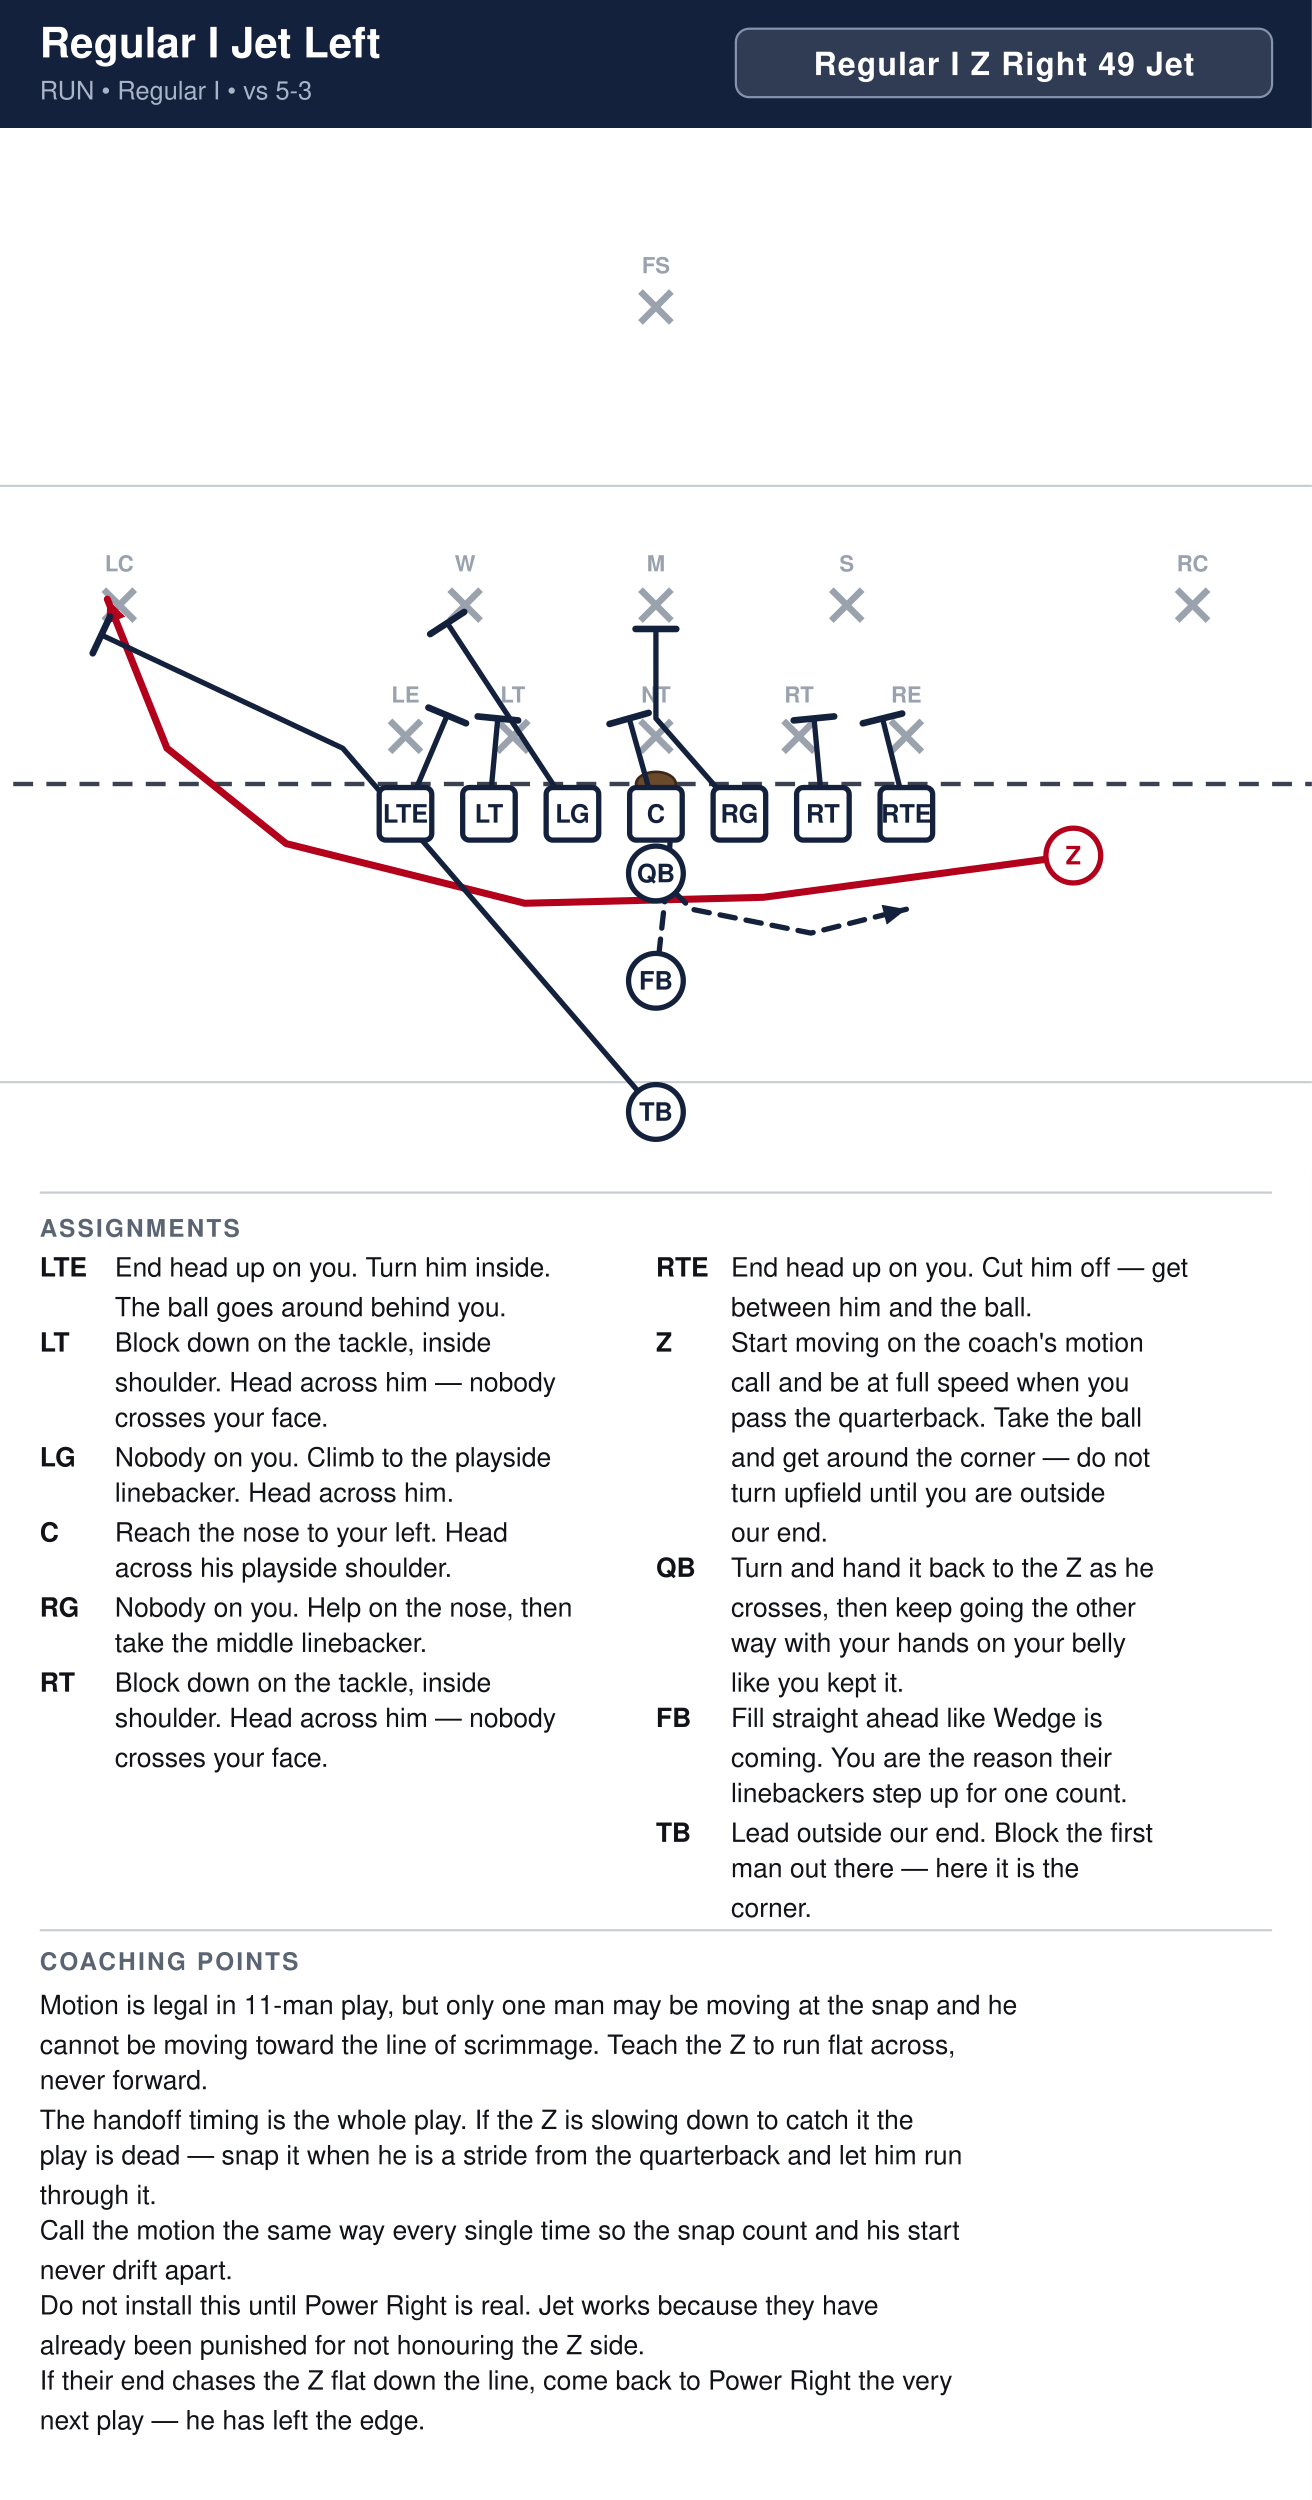
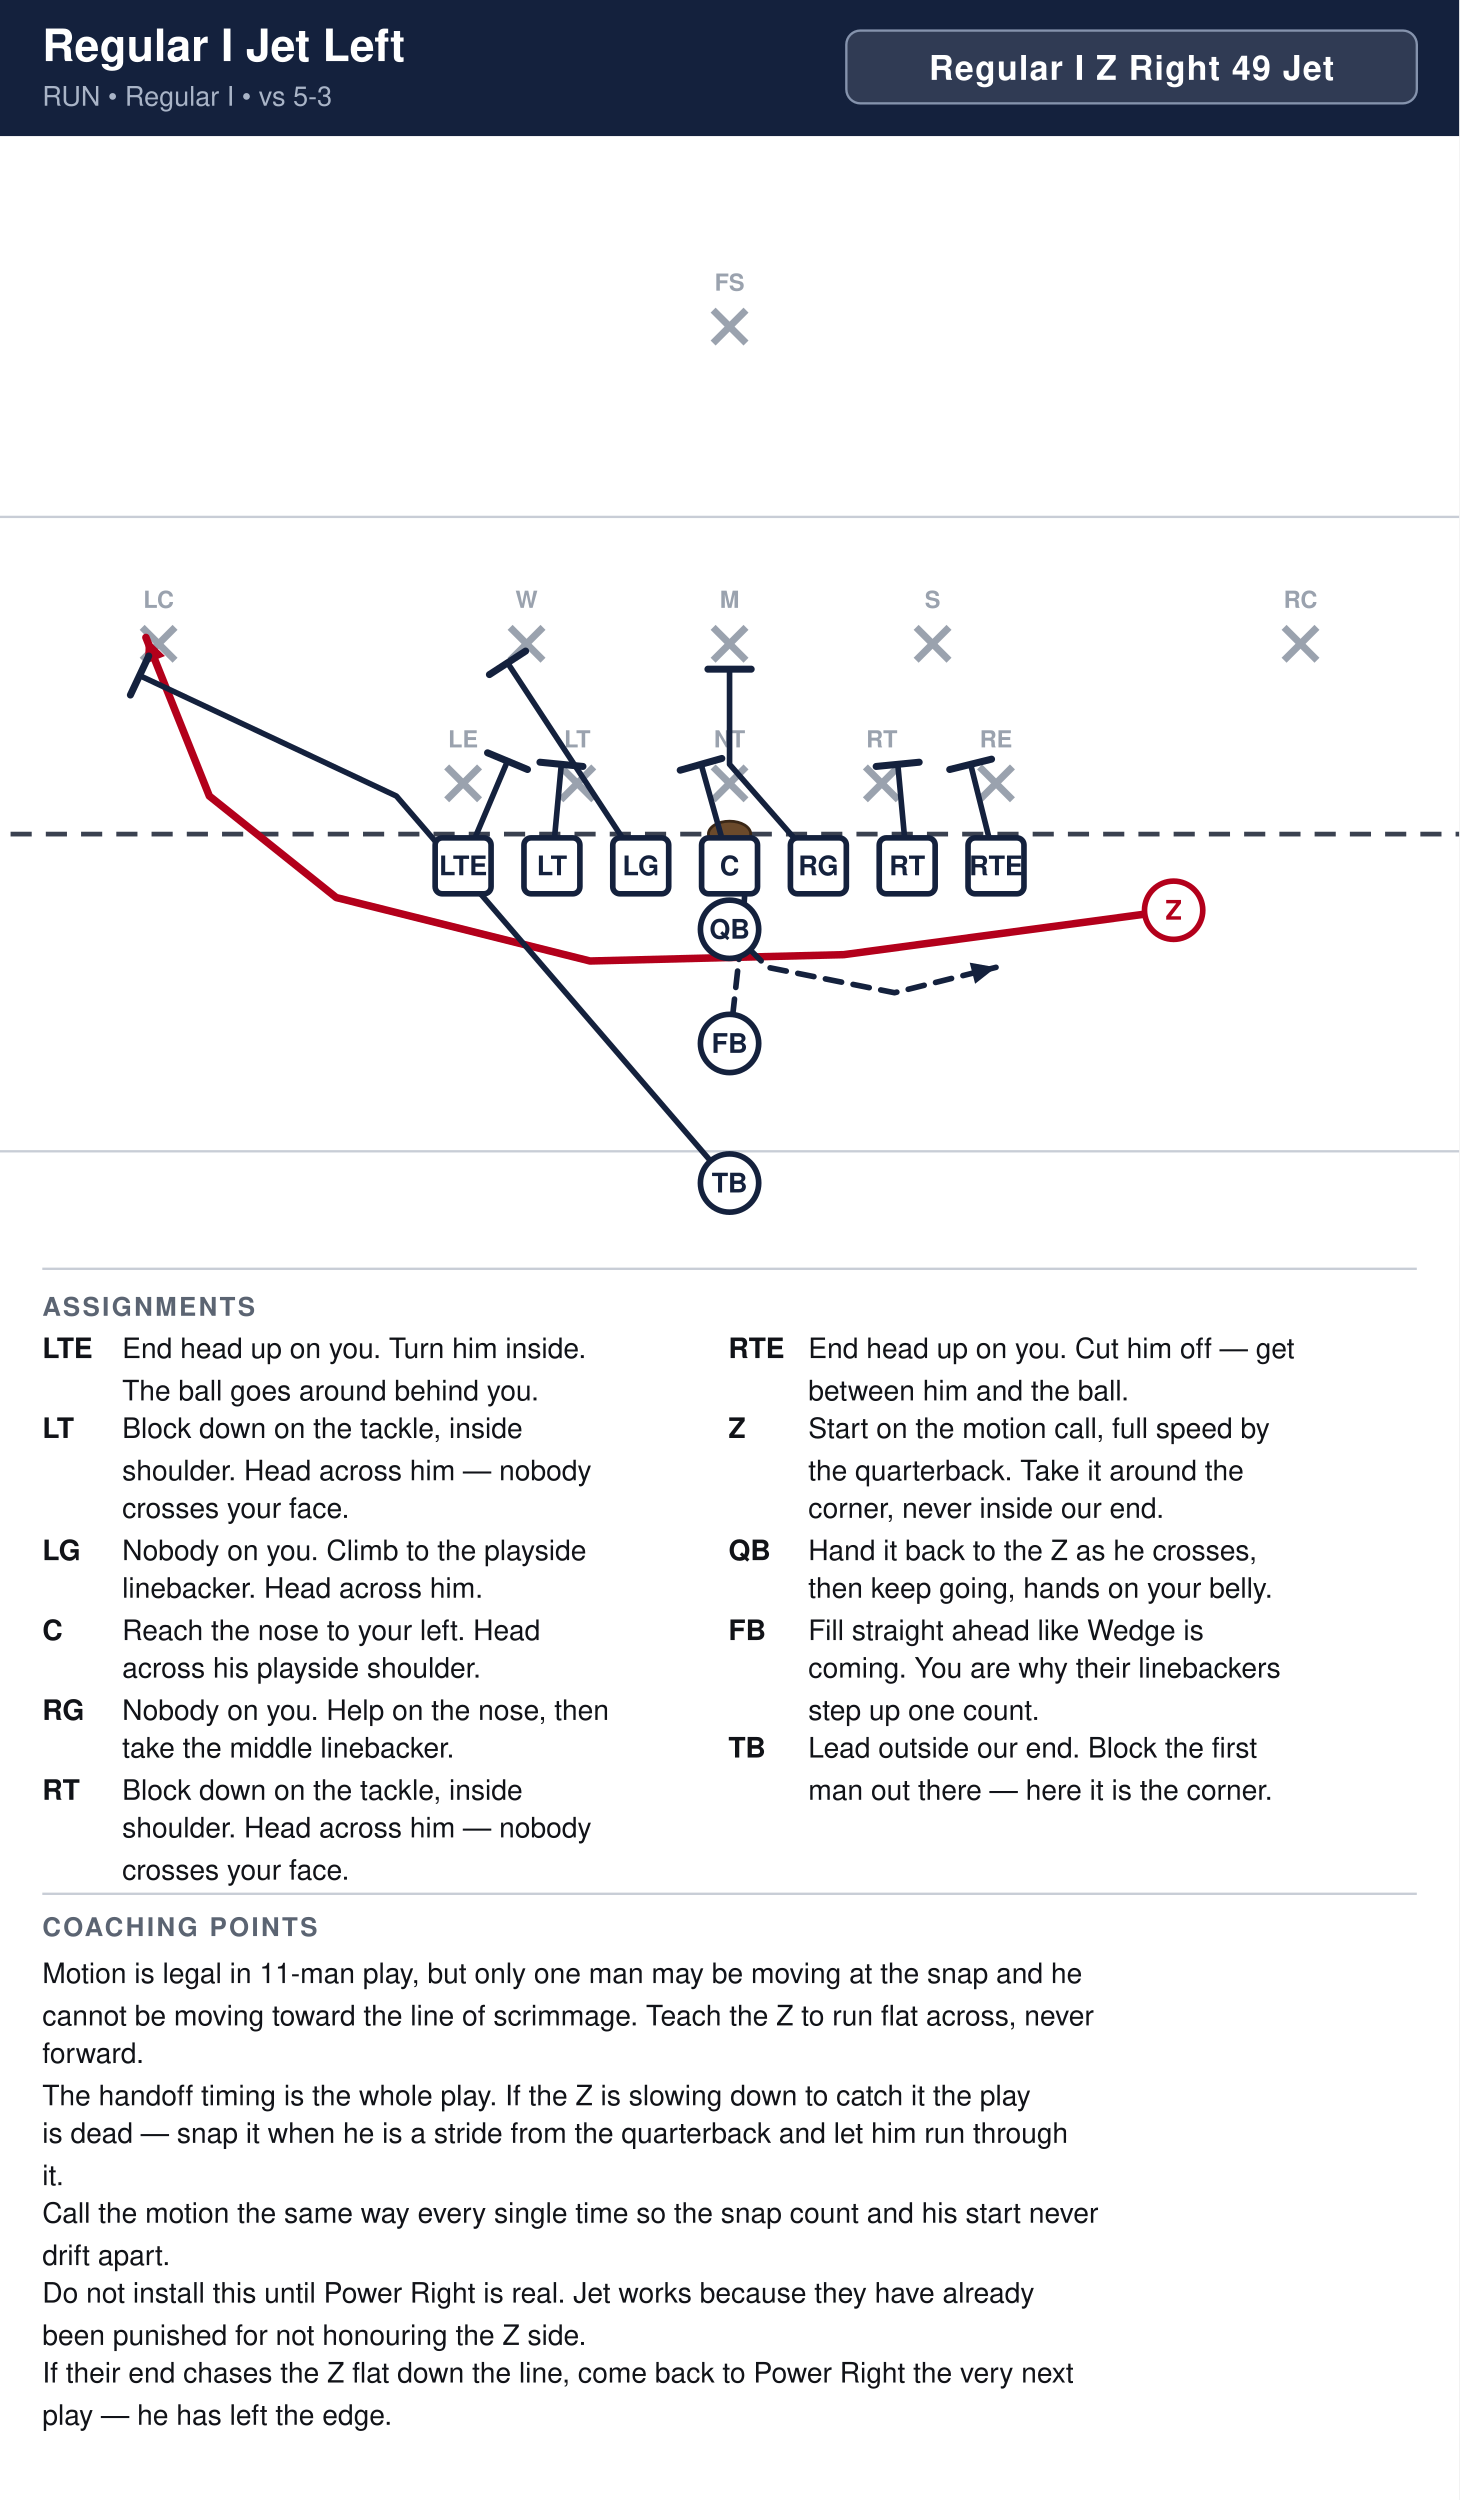
- <svg xmlns="http://www.w3.org/2000/svg" width="594" height="1132" viewBox="0 0 594 1132" font-family="Segoe UI, Helvetica, Arial, sans-serif">
+ <svg xmlns="http://www.w3.org/2000/svg" width="621" height="1064" viewBox="0 0 621 1064" font-family="Segoe UI, Helvetica, Arial, sans-serif">
  <rect width="100%" height="100%" fill="#ffffff" />
-   <rect x="0" y="0" width="594" height="58" fill="#14213d" />
+   <rect x="0" y="0" width="621" height="58" fill="#14213d" />
  <text x="18" y="26" font-size="19.0" font-weight="700" fill="#ffffff">Regular I Jet Left</text>
  <text x="18" y="45" font-size="11.5" fill="#a9b4c7">RUN  •  Regular I  •  vs 5-3</text>
-   <rect x="333.2" y="13" width="242.8" height="31" rx="6" fill="#ffffff" fill-opacity="0.12" stroke="#8593ad" stroke-width="1" />
-   <text x="454.6" y="34" text-anchor="middle" font-size="14.5" font-weight="700" fill="#ffffff" letter-spacing="0.5">Regular I Z Right 49 Jet</text>
+   <rect x="360.2" y="13" width="242.8" height="31" rx="6" fill="#ffffff" fill-opacity="0.12" stroke="#8593ad" stroke-width="1" />
+   <text x="481.6" y="34" text-anchor="middle" font-size="14.5" font-weight="700" fill="#ffffff" letter-spacing="0.5">Regular I Z Right 49 Jet</text>
  <clipPath id="fieldclip">
-     <rect x="0" y="58" width="594" height="472" />
+     <rect x="0" y="58" width="621" height="472" />
  </clipPath>
  <g clip-path="url(#fieldclip)">
-     <g transform="translate(-54.0,31.0)">
+     <g transform="translate(-40.5,31.0)">
      <rect x="0" y="0" width="702" height="513" fill="#ffffff" />
      <line x1="0" y1="459.0" x2="702" y2="459.0" stroke="#c8cdd6" stroke-width="1" />
      <line x1="0" y1="189.0" x2="702" y2="189.0" stroke="#c8cdd6" stroke-width="1" />
      <line x1="0" y1="324.0" x2="702" y2="324.0" stroke="#3a4150" stroke-width="2" stroke-dasharray="9 6" />
      <ellipse cx="351.0" cy="324.0" rx="9" ry="5.5" fill="#6b4a2b" stroke="#3a2716" stroke-width="1.2" />
      <line x1="230.6" y1="295.4" x2="244.6" y2="309.4" stroke="#9aa2ae" stroke-width="3" />
      <line x1="244.6" y1="295.4" x2="230.6" y2="309.4" stroke="#9aa2ae" stroke-width="3" />
      <text x="237.6" y="287.1" text-anchor="middle" font-size="10" fill="#9aa2ae" font-weight="600">LE</text>
      <line x1="279.2" y1="295.4" x2="293.2" y2="309.4" stroke="#9aa2ae" stroke-width="3" />
      <line x1="293.2" y1="295.4" x2="279.2" y2="309.4" stroke="#9aa2ae" stroke-width="3" />
      <text x="286.2" y="287.1" text-anchor="middle" font-size="10" fill="#9aa2ae" font-weight="600">LT</text>
      <line x1="344.0" y1="295.4" x2="358.0" y2="309.4" stroke="#9aa2ae" stroke-width="3" />
      <line x1="358.0" y1="295.4" x2="344.0" y2="309.4" stroke="#9aa2ae" stroke-width="3" />
      <text x="351.0" y="287.1" text-anchor="middle" font-size="10" fill="#9aa2ae" font-weight="600">NT</text>
      <line x1="408.8" y1="295.4" x2="422.8" y2="309.4" stroke="#9aa2ae" stroke-width="3" />
      <line x1="422.8" y1="295.4" x2="408.8" y2="309.4" stroke="#9aa2ae" stroke-width="3" />
      <text x="415.8" y="287.1" text-anchor="middle" font-size="10" fill="#9aa2ae" font-weight="600">RT</text>
      <line x1="457.4" y1="295.4" x2="471.4" y2="309.4" stroke="#9aa2ae" stroke-width="3" />
      <line x1="471.4" y1="295.4" x2="457.4" y2="309.4" stroke="#9aa2ae" stroke-width="3" />
      <text x="464.4" y="287.1" text-anchor="middle" font-size="10" fill="#9aa2ae" font-weight="600">RE</text>
      <line x1="257.6" y1="236.0" x2="271.6" y2="250.0" stroke="#9aa2ae" stroke-width="3" />
      <line x1="271.6" y1="236.0" x2="257.6" y2="250.0" stroke="#9aa2ae" stroke-width="3" />
      <text x="264.6" y="227.7" text-anchor="middle" font-size="10" fill="#9aa2ae" font-weight="600">W</text>
      <line x1="344.0" y1="236.0" x2="358.0" y2="250.0" stroke="#9aa2ae" stroke-width="3" />
      <line x1="358.0" y1="236.0" x2="344.0" y2="250.0" stroke="#9aa2ae" stroke-width="3" />
      <text x="351.0" y="227.7" text-anchor="middle" font-size="10" fill="#9aa2ae" font-weight="600">M</text>
      <line x1="430.4" y1="236.0" x2="444.4" y2="250.0" stroke="#9aa2ae" stroke-width="3" />
      <line x1="444.4" y1="236.0" x2="430.4" y2="250.0" stroke="#9aa2ae" stroke-width="3" />
      <text x="437.4" y="227.7" text-anchor="middle" font-size="10" fill="#9aa2ae" font-weight="600">S</text>
      <line x1="101.0" y1="236.0" x2="115.0" y2="250.0" stroke="#9aa2ae" stroke-width="3" />
      <line x1="115.0" y1="236.0" x2="101.0" y2="250.0" stroke="#9aa2ae" stroke-width="3" />
      <text x="108.0" y="227.7" text-anchor="middle" font-size="10" fill="#9aa2ae" font-weight="600">LC</text>
      <line x1="587.0" y1="236.0" x2="601.0" y2="250.0" stroke="#9aa2ae" stroke-width="3" />
      <line x1="601.0" y1="236.0" x2="587.0" y2="250.0" stroke="#9aa2ae" stroke-width="3" />
      <text x="594.0" y="227.7" text-anchor="middle" font-size="10" fill="#9aa2ae" font-weight="600">RC</text>
      <line x1="344.0" y1="101.0" x2="358.0" y2="115.0" stroke="#9aa2ae" stroke-width="3" />
      <line x1="358.0" y1="101.0" x2="344.0" y2="115.0" stroke="#9aa2ae" stroke-width="3" />
      <text x="351.0" y="92.7" text-anchor="middle" font-size="10" fill="#9aa2ae" font-weight="600">FS</text>
      <path d="M237.6,337.5 L256.5,292.9" fill="none" stroke="#14213d" stroke-width="2.4" stroke-linecap="round" stroke-linejoin="round" />
      <line x1="248.0" y1="289.4" x2="265.0" y2="296.5" stroke="#14213d" stroke-width="3.0" stroke-linecap="round" />
      <path d="M275.4,337.5 L279.4,294.3" fill="none" stroke="#14213d" stroke-width="2.4" stroke-linecap="round" stroke-linejoin="round" />
      <line x1="270.3" y1="293.4" x2="288.6" y2="295.2" stroke="#14213d" stroke-width="3.0" stroke-linecap="round" />
      <path d="M313.2,337.5 L256.5,251.1" fill="none" stroke="#14213d" stroke-width="2.4" stroke-linecap="round" stroke-linejoin="round" />
      <line x1="248.8" y1="256.1" x2="264.2" y2="246.1" stroke="#14213d" stroke-width="3.0" stroke-linecap="round" />
      <path d="M351.0,337.5 L338.9,294.3" fill="none" stroke="#14213d" stroke-width="2.4" stroke-linecap="round" stroke-linejoin="round" />
      <line x1="330.0" y1="296.8" x2="347.7" y2="291.8" stroke="#14213d" stroke-width="3.0" stroke-linecap="round" />
      <path d="M388.8,337.5 L351.0,294.3 L351.0,253.8" fill="none" stroke="#14213d" stroke-width="2.4" stroke-linecap="round" stroke-linejoin="round" />
      <line x1="341.8" y1="253.8" x2="360.2" y2="253.8" stroke="#14213d" stroke-width="3.0" stroke-linecap="round" />
      <path d="M426.6,337.5 L422.6,294.3" fill="none" stroke="#14213d" stroke-width="2.4" stroke-linecap="round" stroke-linejoin="round" />
      <line x1="413.4" y1="295.2" x2="431.7" y2="293.4" stroke="#14213d" stroke-width="3.0" stroke-linecap="round" />
      <path d="M464.4,337.5 L453.6,294.3" fill="none" stroke="#14213d" stroke-width="2.4" stroke-linecap="round" stroke-linejoin="round" />
      <line x1="444.7" y1="296.5" x2="462.5" y2="292.1" stroke="#14213d" stroke-width="3.0" stroke-linecap="round" />
      <path d="M540.0,356.4 L399.6,375.3 L291.6,378.0 L183.6,351.0 L129.6,307.8 L102.6,240.3" fill="none" stroke="#b3001b" stroke-width="3.2" stroke-linecap="round" stroke-linejoin="round" />
      <polygon points="102.6,240.3 110.7,248.2 102.2,251.6" fill="#b3001b" />
      <path d="M351.0,364.5 L367.2,380.7 L421.2,391.5 L464.4,380.7" fill="none" stroke="#14213d" stroke-width="2.4" stroke-linecap="round" stroke-linejoin="round" stroke-dasharray="7 5" />
      <polygon points="464.4,380.7 455.5,387.7 453.2,378.7" fill="#14213d" />
      <path d="M351.0,413.1 L356.4,364.5 L359.1,326.7" fill="none" stroke="#14213d" stroke-width="2.4" stroke-linecap="round" stroke-linejoin="round" stroke-dasharray="7 5" />
      <polygon points="359.1,326.7 363.0,337.4 353.8,336.7" fill="#14213d" />
      <path d="M351.0,472.5 L209.2,307.8 L99.9,256.5" fill="none" stroke="#14213d" stroke-width="2.4" stroke-linecap="round" stroke-linejoin="round" />
      <line x1="96.0" y1="264.8" x2="103.8" y2="248.2" stroke="#14213d" stroke-width="3.0" stroke-linecap="round" />
      <rect x="225.7" y="325.6" width="23.8" height="23.8" rx="3" fill="#ffffff" stroke="#14213d" stroke-width="2.4" />
      <text x="237.6" y="341.5" text-anchor="middle" font-size="11.5" font-weight="700" fill="#14213d">LTE</text>
      <rect x="263.5" y="325.6" width="23.8" height="23.8" rx="3" fill="#ffffff" stroke="#14213d" stroke-width="2.4" />
      <text x="275.4" y="341.5" text-anchor="middle" font-size="11.5" font-weight="700" fill="#14213d">LT</text>
      <rect x="301.3" y="325.6" width="23.8" height="23.8" rx="3" fill="#ffffff" stroke="#14213d" stroke-width="2.4" />
      <text x="313.2" y="341.5" text-anchor="middle" font-size="11.5" font-weight="700" fill="#14213d">LG</text>
      <rect x="339.1" y="325.6" width="23.8" height="23.8" rx="3" fill="#ffffff" stroke="#14213d" stroke-width="2.4" />
      <text x="351.0" y="341.5" text-anchor="middle" font-size="11.5" font-weight="700" fill="#14213d">C</text>
      <rect x="376.9" y="325.6" width="23.8" height="23.8" rx="3" fill="#ffffff" stroke="#14213d" stroke-width="2.4" />
      <text x="388.8" y="341.5" text-anchor="middle" font-size="11.5" font-weight="700" fill="#14213d">RG</text>
      <rect x="414.7" y="325.6" width="23.8" height="23.8" rx="3" fill="#ffffff" stroke="#14213d" stroke-width="2.4" />
      <text x="426.6" y="341.5" text-anchor="middle" font-size="11.5" font-weight="700" fill="#14213d">RT</text>
      <rect x="452.5" y="325.6" width="23.8" height="23.8" rx="3" fill="#ffffff" stroke="#14213d" stroke-width="2.4" />
      <text x="464.4" y="341.5" text-anchor="middle" font-size="11.5" font-weight="700" fill="#14213d">RTE</text>
      <circle cx="540.0" cy="356.4" r="12.4" fill="#ffffff" stroke="#b3001b" stroke-width="2.4" />
      <text x="540.0" y="360.4" text-anchor="middle" font-size="11.5" font-weight="700" fill="#b3001b">Z</text>
      <circle cx="351.0" cy="364.5" r="12.4" fill="#ffffff" stroke="#14213d" stroke-width="2.4" />
      <text x="351.0" y="368.5" text-anchor="middle" font-size="11.5" font-weight="700" fill="#14213d">QB</text>
      <circle cx="351.0" cy="413.1" r="12.4" fill="#ffffff" stroke="#14213d" stroke-width="2.4" />
      <text x="351.0" y="417.1" text-anchor="middle" font-size="11.5" font-weight="700" fill="#14213d">FB</text>
      <circle cx="351.0" cy="472.5" r="12.4" fill="#ffffff" stroke="#14213d" stroke-width="2.4" />
      <text x="351.0" y="476.5" text-anchor="middle" font-size="11.5" font-weight="700" fill="#14213d">TB</text>
    </g>
  </g>
-   <line x1="18" y1="540" x2="576" y2="540" stroke="#c8cdd6" stroke-width="1" />
+   <line x1="18" y1="540" x2="603" y2="540" stroke="#c8cdd6" stroke-width="1" />
  <text x="18" y="560" font-size="11" font-weight="700" fill="#5b6472" letter-spacing="1">ASSIGNMENTS</text>
  <text x="18" y="578" font-size="12" font-weight="700" fill="#111318">LTE</text>
  <text x="52" y="578" font-size="12" fill="#111318">End head up on you. Turn him inside.</text>
  <text x="52" y="596" font-size="12" fill="#111318">The ball goes around behind you.</text>
  <text x="18" y="612" font-size="12" font-weight="700" fill="#111318">LT</text>
  <text x="52" y="612" font-size="12" fill="#111318">Block down on the tackle, inside</text>
  <text x="52" y="630" font-size="12" fill="#111318">shoulder. Head across him — nobody</text>
  <text x="52" y="646" font-size="12" fill="#111318">crosses your face.</text>
  <text x="18" y="664" font-size="12" font-weight="700" fill="#111318">LG</text>
  <text x="52" y="664" font-size="12" fill="#111318">Nobody on you. Climb to the playside</text>
  <text x="52" y="680" font-size="12" fill="#111318">linebacker. Head across him.</text>
  <text x="18" y="698" font-size="12" font-weight="700" fill="#111318">C</text>
  <text x="52" y="698" font-size="12" fill="#111318">Reach the nose to your left. Head</text>
  <text x="52" y="714" font-size="12" fill="#111318">across his playside shoulder.</text>
  <text x="18" y="732" font-size="12" font-weight="700" fill="#111318">RG</text>
  <text x="52" y="732" font-size="12" fill="#111318">Nobody on you. Help on the nose, then</text>
  <text x="52" y="748" font-size="12" fill="#111318">take the middle linebacker.</text>
  <text x="18" y="766" font-size="12" font-weight="700" fill="#111318">RT</text>
  <text x="52" y="766" font-size="12" fill="#111318">Block down on the tackle, inside</text>
  <text x="52" y="782" font-size="12" fill="#111318">shoulder. Head across him — nobody</text>
  <text x="52" y="800" font-size="12" fill="#111318">crosses your face.</text>
-   <text x="297" y="578" font-size="12" font-weight="700" fill="#111318">RTE</text>
-   <text x="331" y="578" font-size="12" fill="#111318">End head up on you. Cut him off — get</text>
-   <text x="331" y="596" font-size="12" fill="#111318">between him and the ball.</text>
-   <text x="297" y="612" font-size="12" font-weight="700" fill="#111318">Z</text>
-   <text x="331" y="612" font-size="12" fill="#111318">Start moving on the coach's motion</text>
-   <text x="331" y="630" font-size="12" fill="#111318">call and be at full speed when you</text>
-   <text x="331" y="646" font-size="12" fill="#111318">pass the quarterback. Take the ball</text>
-   <text x="331" y="664" font-size="12" fill="#111318">and get around the corner — do not</text>
-   <text x="331" y="680" font-size="12" fill="#111318">turn upfield until you are outside</text>
-   <text x="331" y="698" font-size="12" fill="#111318">our end.</text>
-   <text x="297" y="714" font-size="12" font-weight="700" fill="#111318">QB</text>
-   <text x="331" y="714" font-size="12" fill="#111318">Turn and hand it back to the Z as he</text>
-   <text x="331" y="732" font-size="12" fill="#111318">crosses, then keep going the other</text>
-   <text x="331" y="748" font-size="12" fill="#111318">way with your hands on your belly</text>
-   <text x="331" y="766" font-size="12" fill="#111318">like you kept it.</text>
-   <text x="297" y="782" font-size="12" font-weight="700" fill="#111318">FB</text>
-   <text x="331" y="782" font-size="12" fill="#111318">Fill straight ahead like Wedge is</text>
-   <text x="331" y="800" font-size="12" fill="#111318">coming. You are the reason their</text>
-   <text x="331" y="816" font-size="12" fill="#111318">linebackers step up for one count.</text>
-   <text x="297" y="834" font-size="12" font-weight="700" fill="#111318">TB</text>
-   <text x="331" y="834" font-size="12" fill="#111318">Lead outside our end. Block the first</text>
-   <text x="331" y="850" font-size="12" fill="#111318">man out there — here it is the</text>
-   <text x="331" y="868" font-size="12" fill="#111318">corner.</text>
-   <line x1="18" y1="874" x2="576" y2="874" stroke="#c8cdd6" stroke-width="1" />
-   <text x="18" y="892" font-size="11" font-weight="700" fill="#5b6472" letter-spacing="1">COACHING POINTS</text>
-   <text x="18" y="912" font-size="12" fill="#111318">Motion is legal in 11-man play, but only one man may be moving at the snap and he</text>
-   <text x="18" y="930" font-size="12" fill="#111318">cannot be moving toward the line of scrimmage. Teach the Z to run flat across,</text>
-   <text x="18" y="946" font-size="12" fill="#111318">never forward.</text>
-   <text x="18" y="964" font-size="12" fill="#111318">The handoff timing is the whole play. If the Z is slowing down to catch it the</text>
-   <text x="18" y="980" font-size="12" fill="#111318">play is dead — snap it when he is a stride from the quarterback and let him run</text>
-   <text x="18" y="998" font-size="12" fill="#111318">through it.</text>
-   <text x="18" y="1014" font-size="12" fill="#111318">Call the motion the same way every single time so the snap count and his start</text>
-   <text x="18" y="1032" font-size="12" fill="#111318">never drift apart.</text>
-   <text x="18" y="1048" font-size="12" fill="#111318">Do not install this until Power Right is real. Jet works because they have</text>
-   <text x="18" y="1066" font-size="12" fill="#111318">already been punished for not honouring the Z side.</text>
-   <text x="18" y="1082" font-size="12" fill="#111318">If their end chases the Z flat down the line, come back to Power Right the very</text>
-   <text x="18" y="1100" font-size="12" fill="#111318">next play — he has left the edge.</text>
+   <text x="310" y="578" font-size="12" font-weight="700" fill="#111318">RTE</text>
+   <text x="344" y="578" font-size="12" fill="#111318">End head up on you. Cut him off — get</text>
+   <text x="344" y="596" font-size="12" fill="#111318">between him and the ball.</text>
+   <text x="310" y="612" font-size="12" font-weight="700" fill="#111318">Z</text>
+   <text x="344" y="612" font-size="12" fill="#111318">Start on the motion call, full speed by</text>
+   <text x="344" y="630" font-size="12" fill="#111318">the quarterback. Take it around the</text>
+   <text x="344" y="646" font-size="12" fill="#111318">corner, never inside our end.</text>
+   <text x="310" y="664" font-size="12" font-weight="700" fill="#111318">QB</text>
+   <text x="344" y="664" font-size="12" fill="#111318">Hand it back to the Z as he crosses,</text>
+   <text x="344" y="680" font-size="12" fill="#111318">then keep going, hands on your belly.</text>
+   <text x="310" y="698" font-size="12" font-weight="700" fill="#111318">FB</text>
+   <text x="344" y="698" font-size="12" fill="#111318">Fill straight ahead like Wedge is</text>
+   <text x="344" y="714" font-size="12" fill="#111318">coming. You are why their linebackers</text>
+   <text x="344" y="732" font-size="12" fill="#111318">step up one count.</text>
+   <text x="310" y="748" font-size="12" font-weight="700" fill="#111318">TB</text>
+   <text x="344" y="748" font-size="12" fill="#111318">Lead outside our end. Block the first</text>
+   <text x="344" y="766" font-size="12" fill="#111318">man out there — here it is the corner.</text>
+   <line x1="18" y1="806" x2="603" y2="806" stroke="#c8cdd6" stroke-width="1" />
+   <text x="18" y="824" font-size="11" font-weight="700" fill="#5b6472" letter-spacing="1">COACHING POINTS</text>
+   <text x="18" y="844" font-size="12" fill="#111318">Motion is legal in 11-man play, but only one man may be moving at the snap and he</text>
+   <text x="18" y="862" font-size="12" fill="#111318">cannot be moving toward the line of scrimmage. Teach the Z to run flat across, never</text>
+   <text x="18" y="878" font-size="12" fill="#111318">forward.</text>
+   <text x="18" y="896" font-size="12" fill="#111318">The handoff timing is the whole play. If the Z is slowing down to catch it the play</text>
+   <text x="18" y="912" font-size="12" fill="#111318">is dead — snap it when he is a stride from the quarterback and let him run through</text>
+   <text x="18" y="930" font-size="12" fill="#111318">it.</text>
+   <text x="18" y="946" font-size="12" fill="#111318">Call the motion the same way every single time so the snap count and his start never</text>
+   <text x="18" y="964" font-size="12" fill="#111318">drift apart.</text>
+   <text x="18" y="980" font-size="12" fill="#111318">Do not install this until Power Right is real. Jet works because they have already</text>
+   <text x="18" y="998" font-size="12" fill="#111318">been punished for not honouring the Z side.</text>
+   <text x="18" y="1014" font-size="12" fill="#111318">If their end chases the Z flat down the line, come back to Power Right the very next</text>
+   <text x="18" y="1032" font-size="12" fill="#111318">play — he has left the edge.</text>
</svg>
